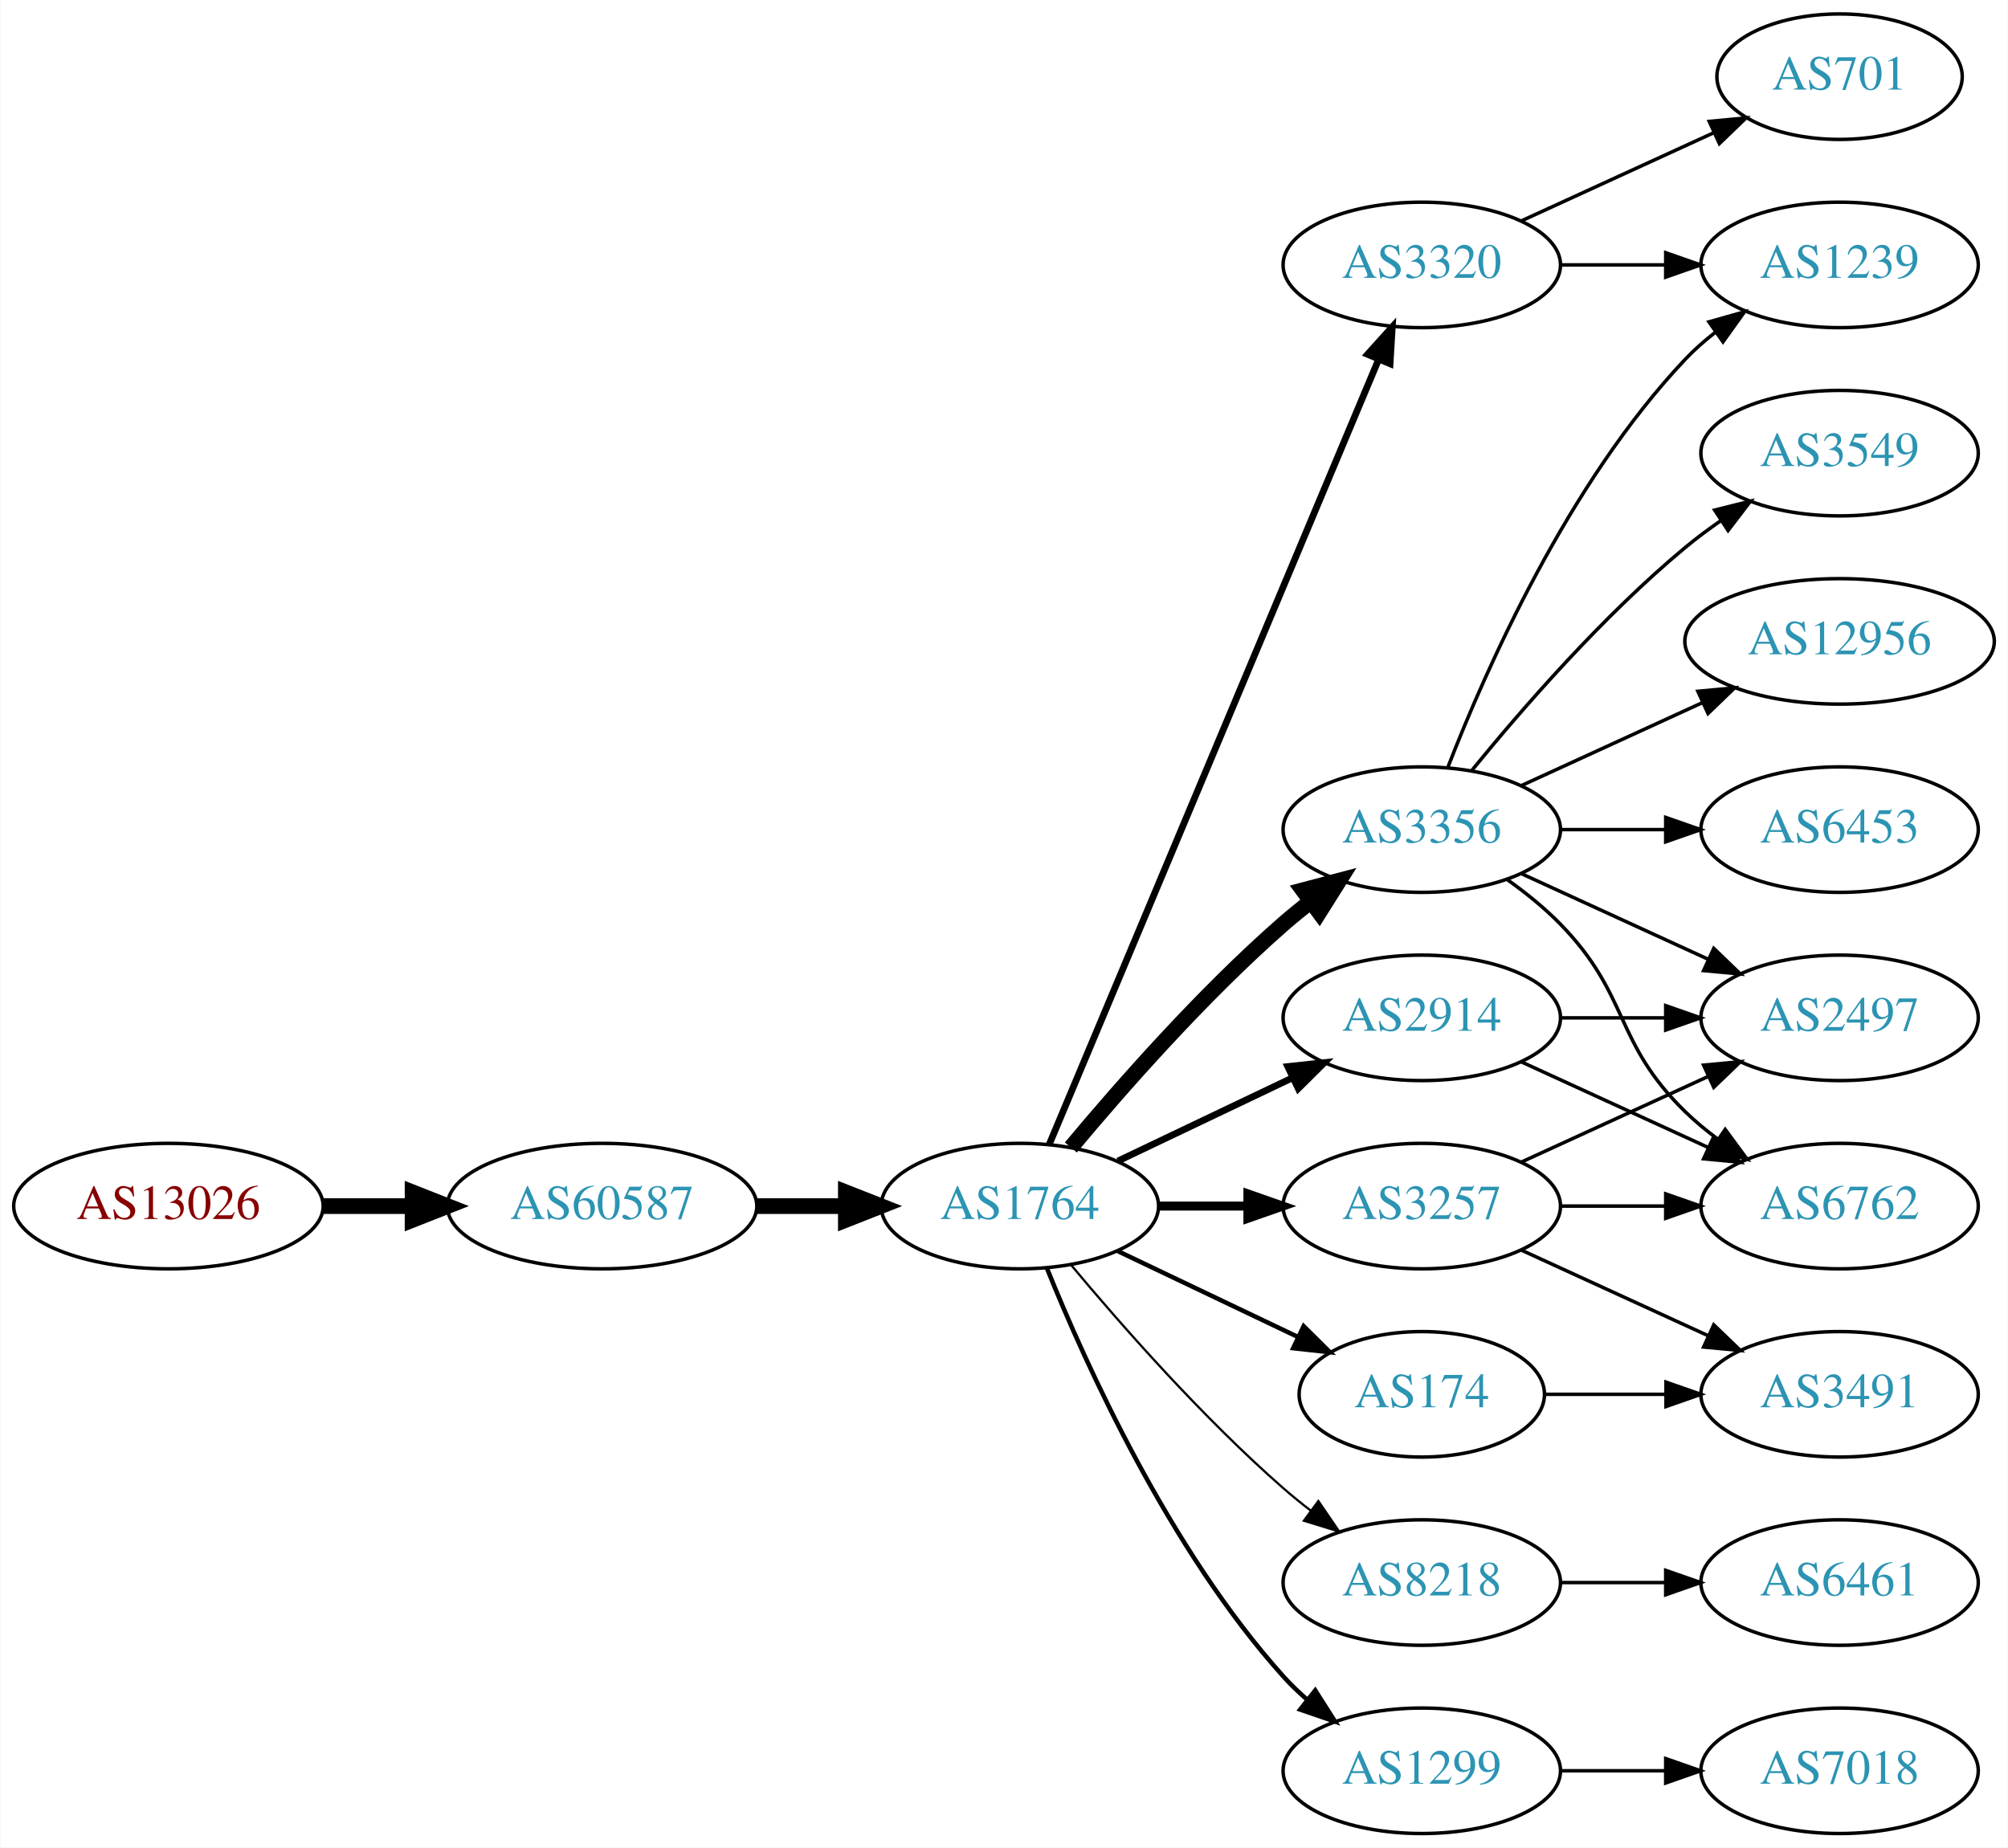
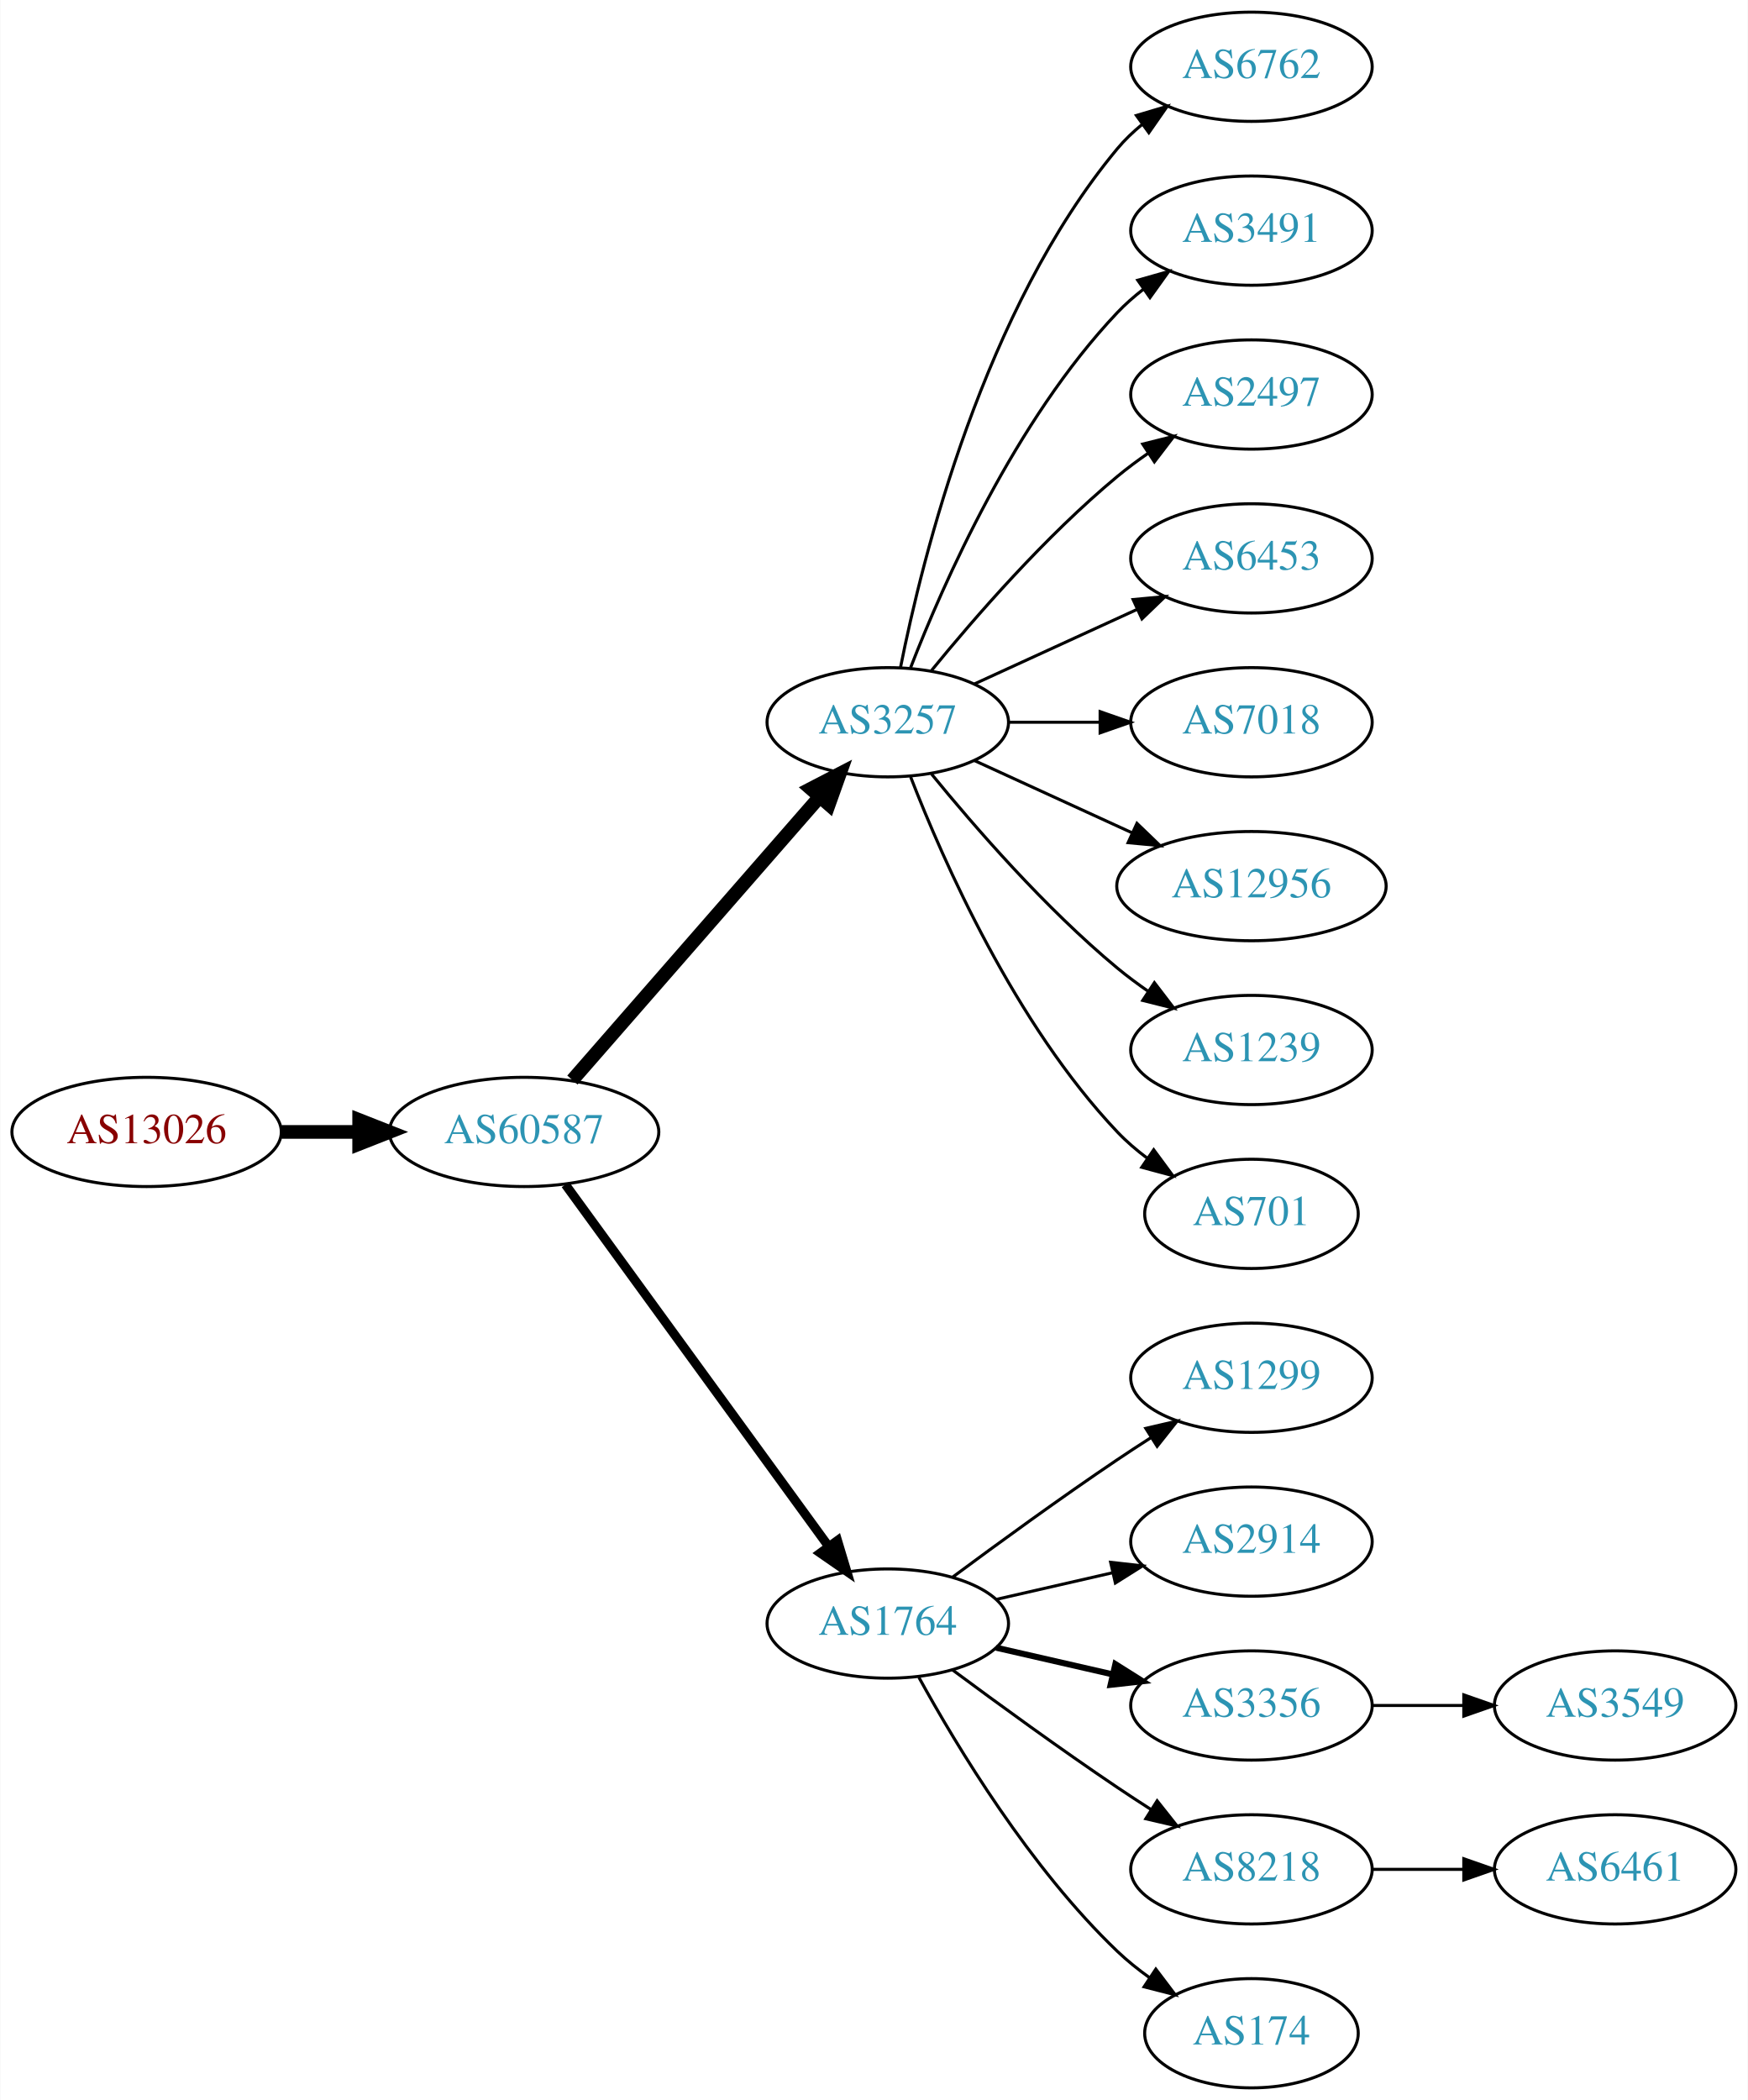
- <svg xmlns="http://www.w3.org/2000/svg" xmlns:xlink="http://www.w3.org/1999/xlink" width="576pt" height="530pt" viewBox="0.00 0.00 575.76 530.00">
-   <g id="graph0" class="graph" transform="scale(1 1) rotate(0) translate(4 526)">
-     <polygon fill="white" stroke="none" points="-4,4 -4,-526 571.762,-526 571.762,4 -4,4" />
+ <svg xmlns="http://www.w3.org/2000/svg" xmlns:xlink="http://www.w3.org/1999/xlink" width="576pt" height="692pt" viewBox="0.00 0.00 575.76 692.00">
+   <g id="graph0" class="graph" transform="scale(1 1) rotate(0) translate(4 688)">
+     <polygon fill="white" stroke="none" points="-4,4 -4,-688 571.762,-688 571.762,4 -4,4" />
    <g id="node1" class="node">
      <g id="a_node1">
        <a xlink:href="/asn/13026" xlink:title="AS13026 ~ Manuel Kahr [AT]">
-           <ellipse fill="#ffffff" stroke="black" cx="44.196" cy="-180" rx="44.393" ry="18" />
-           <text text-anchor="middle" x="44.196" y="-176.3" font-family="Times,serif" font-size="14.00" fill="#880000">AS13026</text>
+           <ellipse fill="#ffffff" stroke="black" cx="44.196" cy="-315" rx="44.393" ry="18" />
+           <text text-anchor="middle" x="44.196" y="-311.3" font-family="Times,serif" font-size="14.00" fill="#880000">AS13026</text>
        </a>
      </g>
    </g>
    <g id="node2" class="node">
      <g id="a_node2">
        <a xlink:href="/asn/60587" xlink:title="AS60587 ~ XINON GmbH [AT]">
-           <ellipse fill="#ffffff" stroke="black" cx="168.588" cy="-180" rx="44.393" ry="18" />
-           <text text-anchor="middle" x="168.588" y="-176.3" font-family="Times,serif" font-size="14.00" fill="#2c94b3">AS60587</text>
+           <ellipse fill="#ffffff" stroke="black" cx="168.588" cy="-315" rx="44.393" ry="18" />
+           <text text-anchor="middle" x="168.588" y="-311.3" font-family="Times,serif" font-size="14.00" fill="#2c94b3">AS60587</text>
        </a>
      </g>
    </g>
    <g id="edge1" class="edge">
-       <path fill="none" stroke="black" stroke-width="4.5" d="M88.692,-180C96.898,-180 105.569,-180 114.041,-180" />
-       <polygon fill="black" stroke="black" stroke-width="4.5" points="114.233,-183.938 124.233,-180 114.233,-176.063 114.233,-183.938" />
+       <path fill="none" stroke="black" stroke-width="4.5" d="M88.692,-315C96.898,-315 105.569,-315 114.041,-315" />
+       <polygon fill="black" stroke="black" stroke-width="4.5" points="114.233,-318.938 124.233,-315 114.233,-311.063 114.233,-318.938" />
    </g>
    <g id="node3" class="node">
      <g id="a_node3">
-         <a xlink:href="/asn/1764" xlink:title="AS1764 ~ NEXTLAYER-AS [AT]">
-           <ellipse fill="#ffffff" stroke="black" cx="288.431" cy="-180" rx="39.794" ry="18" />
-           <text text-anchor="middle" x="288.431" y="-176.3" font-family="Times,serif" font-size="14.00" fill="#2c94b3">AS1764</text>
+         <a xlink:href="/asn/3257" xlink:title="AS3257 ~ GTT [DE]">
+           <ellipse fill="#ffffff" stroke="black" cx="288.431" cy="-450" rx="39.794" ry="18" />
+           <text text-anchor="middle" x="288.431" y="-446.3" font-family="Times,serif" font-size="14.00" fill="#2c94b3">AS3257</text>
        </a>
      </g>
    </g>
    <g id="edge2" class="edge">
-       <path fill="none" stroke="black" stroke-width="4.5" d="M212.799,-180C221.112,-180 229.875,-180 238.357,-180" />
-       <polygon fill="black" stroke="black" stroke-width="4.5" points="238.516,-183.938 248.516,-180 238.516,-176.063 238.516,-183.938" />
+       <path fill="none" stroke="black" stroke-width="4.5" d="M184.513,-332.098C205.056,-355.631 242.175,-398.155 265.771,-425.187" />
+       <polygon fill="black" stroke="black" stroke-width="4.5" points="263.085,-428.097 272.627,-433.041 269.017,-422.918 263.085,-428.097" />
    </g>
    <g id="node4" class="node">
      <g id="a_node4">
-         <a xlink:href="/asn/2914" xlink:title="AS2914 ~ NTT America, Inc. [US]">
-           <ellipse fill="#ffffff" stroke="black" cx="403.724" cy="-234" rx="39.794" ry="18" />
-           <text text-anchor="middle" x="403.724" y="-230.3" font-family="Times,serif" font-size="14.00" fill="#2c94b3">AS2914</text>
+         <a xlink:href="/asn/1764" xlink:title="AS1764 ~ NEXTLAYER-AS [AT]">
+           <ellipse fill="#ffffff" stroke="black" cx="288.431" cy="-153" rx="39.794" ry="18" />
+           <text text-anchor="middle" x="288.431" y="-149.3" font-family="Times,serif" font-size="14.00" fill="#2c94b3">AS1764</text>
        </a>
      </g>
    </g>
    <g id="edge3" class="edge">
-       <path fill="none" stroke="black" stroke-width="1.929" d="M316.567,-192.934C331.561,-200.081 350.382,-209.052 366.605,-216.785" />
-       <polygon fill="black" stroke="black" stroke-width="1.929" points="365.276,-220.028 375.809,-221.171 368.288,-213.709 365.276,-220.028" />
+       <path fill="none" stroke="black" stroke-width="3" d="M182.199,-297.663C203.02,-269.04 244.683,-211.767 268.871,-178.514" />
+       <polygon fill="black" stroke="black" stroke-width="3" points="271.858,-180.358 274.91,-170.212 266.197,-176.24 271.858,-180.358" />
    </g>
    <g id="node5" class="node">
      <g id="a_node5">
-         <a xlink:href="/asn/8218" xlink:title="AS8218 ~ legacy Neotelecoms [FR]">
-           <ellipse fill="#ffffff" stroke="black" cx="403.724" cy="-72" rx="39.794" ry="18" />
-           <text text-anchor="middle" x="403.724" y="-68.3" font-family="Times,serif" font-size="14.00" fill="#2c94b3">AS8218</text>
+         <a xlink:href="/asn/6762" xlink:title="AS6762 ~ TELECOM ITALIA SPARKLE S.p.A. [IT]">
+           <ellipse fill="#ffffff" stroke="black" cx="408.273" cy="-666" rx="39.794" ry="18" />
+           <text text-anchor="middle" x="408.273" y="-662.3" font-family="Times,serif" font-size="14.00" fill="#2c94b3">AS6762</text>
        </a>
      </g>
    </g>
    <g id="edge4" class="edge">
-       <path fill="none" stroke="black" stroke-width="0.643" d="M303.061,-163.183C317.343,-146.071 340.89,-119.255 364.077,-99 366.543,-96.846 369.182,-94.706 371.879,-92.628" />
-       <polygon fill="black" stroke="black" stroke-width="0.643" points="374.052,-95.375 380.033,-86.63 369.904,-89.736 374.052,-95.375" />
+       <path fill="none" stroke="black" d="M292.629,-468.073C299.793,-504.141 320.067,-586.125 364.077,-639 366.482,-641.889 369.278,-644.563 372.271,-647.013" />
+       <polygon fill="black" stroke="black" points="370.359,-649.95 380.514,-652.973 374.461,-644.277 370.359,-649.95" />
    </g>
    <g id="node6" class="node">
      <g id="a_node6">
-         <a xlink:href="/asn/3356" xlink:title="AS3356 ~ Level 3 Parent, LLC [US]">
-           <ellipse fill="#ffffff" stroke="black" cx="403.724" cy="-288" rx="39.794" ry="18" />
-           <text text-anchor="middle" x="403.724" y="-284.3" font-family="Times,serif" font-size="14.00" fill="#2c94b3">AS3356</text>
+         <a xlink:href="/asn/3491" xlink:title="AS3491 ~ PCCW Global, Inc. [US]">
+           <ellipse fill="#ffffff" stroke="black" cx="408.273" cy="-612" rx="39.794" ry="18" />
+           <text text-anchor="middle" x="408.273" y="-608.3" font-family="Times,serif" font-size="14.00" fill="#2c94b3">AS3491</text>
        </a>
      </g>
    </g>
    <g id="edge5" class="edge">
-       <path fill="none" stroke="black" stroke-width="4.5" d="M303.061,-196.817C317.343,-213.929 340.89,-240.745 364.077,-261 366.543,-263.154 369.182,-265.294 371.879,-267.372" />
-       <polygon fill="black" stroke="black" stroke-width="4.5" points="369.645,-270.616 380.033,-273.37 374.311,-264.273 369.645,-270.616" />
+       <path fill="none" stroke="black" d="M295.954,-467.994C306.704,-495.728 330.362,-549.429 364.077,-585 366.663,-587.728 369.581,-590.294 372.649,-592.677" />
+       <polygon fill="black" stroke="black" points="370.803,-595.658 380.997,-598.543 374.827,-589.93 370.803,-595.658" />
    </g>
    <g id="node7" class="node">
      <g id="a_node7">
-         <a xlink:href="/asn/1299" xlink:title="AS1299 ~ Telia Carrier [EU]">
-           <ellipse fill="#ffffff" stroke="black" cx="403.724" cy="-18" rx="39.794" ry="18" />
-           <text text-anchor="middle" x="403.724" y="-14.3" font-family="Times,serif" font-size="14.00" fill="#2c94b3">AS1299</text>
+         <a xlink:href="/asn/2497" xlink:title="AS2497 ~ Internet Initiative Japan Inc. [JP]">
+           <ellipse fill="#ffffff" stroke="black" cx="408.273" cy="-558" rx="39.794" ry="18" />
+           <text text-anchor="middle" x="408.273" y="-554.3" font-family="Times,serif" font-size="14.00" fill="#2c94b3">AS2497</text>
        </a>
      </g>
    </g>
    <g id="edge6" class="edge">
-       <path fill="none" stroke="black" stroke-width="1.286" d="M296.179,-162.213C307.23,-134.757 331.283,-81.422 364.077,-45 366.08,-42.776 368.298,-40.637 370.631,-38.603" />
-       <polygon fill="black" stroke="black" stroke-width="1.286" points="373.161,-41.065 378.85,-32.127 368.829,-35.567 373.161,-41.065" />
+       <path fill="none" stroke="black" d="M302.85,-467.065C316.964,-484.375 340.379,-511.345 364.077,-531 367.294,-533.668 370.794,-536.27 374.365,-538.741" />
+       <polygon fill="black" stroke="black" points="372.442,-541.666 382.721,-544.236 376.288,-535.817 372.442,-541.666" />
    </g>
    <g id="node8" class="node">
      <g id="a_node8">
-         <a xlink:href="/asn/3257" xlink:title="AS3257 ~ GTT [DE]">
-           <ellipse fill="#ffffff" stroke="black" cx="403.724" cy="-180" rx="39.794" ry="18" />
-           <text text-anchor="middle" x="403.724" y="-176.3" font-family="Times,serif" font-size="14.00" fill="#2c94b3">AS3257</text>
+         <a xlink:href="/asn/6453" xlink:title="AS6453 ~ TATA COMMUNICATIONS (AMERICA) INC [US]">
+           <ellipse fill="#ffffff" stroke="black" cx="408.273" cy="-504" rx="39.794" ry="18" />
+           <text text-anchor="middle" x="408.273" y="-500.3" font-family="Times,serif" font-size="14.00" fill="#2c94b3">AS6453</text>
        </a>
      </g>
    </g>
    <g id="edge7" class="edge">
-       <path fill="none" stroke="black" stroke-width="2.571" d="M328.103,-180C336.306,-180 345.07,-180 353.602,-180" />
-       <polygon fill="black" stroke="black" stroke-width="2.571" points="353.841,-183.5 363.841,-180 353.841,-176.5 353.841,-183.5" />
+       <path fill="none" stroke="black" d="M317.06,-462.661C333.017,-469.973 353.287,-479.261 370.57,-487.181" />
+       <polygon fill="black" stroke="black" points="369.269,-490.435 379.818,-491.419 372.185,-484.071 369.269,-490.435" />
    </g>
    <g id="node9" class="node">
      <g id="a_node9">
-         <a xlink:href="/asn/174" xlink:title="AS174 ~ Cogent Communications [US]">
-           <ellipse fill="#ffffff" stroke="black" cx="403.724" cy="-126" rx="35.194" ry="18" />
-           <text text-anchor="middle" x="403.724" y="-122.3" font-family="Times,serif" font-size="14.00" fill="#2c94b3">AS174</text>
+         <a xlink:href="/asn/7018" xlink:title="AS7018 ~ AT&amp;T Services, Inc. [US]">
+           <ellipse fill="#ffffff" stroke="black" cx="408.273" cy="-450" rx="39.794" ry="18" />
+           <text text-anchor="middle" x="408.273" y="-446.3" font-family="Times,serif" font-size="14.00" fill="#2c94b3">AS7018</text>
        </a>
      </g>
    </g>
    <g id="edge8" class="edge">
-       <path fill="none" stroke="black" stroke-width="1.286" d="M316.567,-167.066C331.999,-159.71 351.485,-150.423 368.02,-142.541" />
-       <polygon fill="black" stroke="black" stroke-width="1.286" points="369.84,-145.551 377.361,-138.089 366.828,-139.232 369.84,-145.551" />
+       <path fill="none" stroke="black" d="M328.343,-450C337.897,-450 348.246,-450 358.209,-450" />
+       <polygon fill="black" stroke="black" points="358.402,-453.5 368.402,-450 358.402,-446.5 358.402,-453.5" />
    </g>
    <g id="node10" class="node">
      <g id="a_node10">
-         <a xlink:href="/asn/3320" xlink:title="AS3320 ~ DTAG [DE]">
-           <ellipse fill="#ffffff" stroke="black" cx="403.724" cy="-450" rx="39.794" ry="18" />
-           <text text-anchor="middle" x="403.724" y="-446.3" font-family="Times,serif" font-size="14.00" fill="#2c94b3">AS3320</text>
+         <a xlink:href="/asn/12956" xlink:title="AS12956 ~ TELXIUS [ES]">
+           <ellipse fill="#ffffff" stroke="black" cx="408.273" cy="-396" rx="44.393" ry="18" />
+           <text text-anchor="middle" x="408.273" y="-392.3" font-family="Times,serif" font-size="14.00" fill="#2c94b3">AS12956</text>
        </a>
      </g>
    </g>
    <g id="edge9" class="edge">
-       <path fill="none" stroke="black" stroke-width="1.929" d="M296.864,-197.715C316.189,-243.771 368.113,-367.514 391.285,-422.739" />
-       <polygon fill="black" stroke="black" stroke-width="1.929" points="388.166,-424.352 395.263,-432.219 394.621,-421.644 388.166,-424.352" />
+       <path fill="none" stroke="black" d="M317.06,-437.339C332.557,-430.238 352.124,-421.272 369.071,-413.506" />
+       <polygon fill="black" stroke="black" points="370.54,-416.683 378.173,-409.335 367.624,-410.319 370.54,-416.683" />
+     </g>
+     <g id="node11" class="node">
+       <g id="a_node11">
+         <a xlink:href="/asn/1239" xlink:title="AS1239 ~ Sprint [US]">
+           <ellipse fill="#ffffff" stroke="black" cx="408.273" cy="-342" rx="39.794" ry="18" />
+           <text text-anchor="middle" x="408.273" y="-338.3" font-family="Times,serif" font-size="14.00" fill="#2c94b3">AS1239</text>
+         </a>
+       </g>
+     </g>
+     <g id="edge10" class="edge">
+       <path fill="none" stroke="black" d="M302.85,-432.935C316.964,-415.625 340.379,-388.655 364.077,-369 367.294,-366.332 370.794,-363.73 374.365,-361.259" />
+       <polygon fill="black" stroke="black" points="376.288,-364.183 382.721,-355.764 372.442,-358.334 376.288,-364.183" />
    </g>
    <g id="node12" class="node">
      <g id="a_node12">
-         <a xlink:href="/asn/2497" xlink:title="AS2497 ~ Internet Initiative Japan Inc. [JP]">
-           <ellipse fill="#ffffff" stroke="black" cx="523.566" cy="-234" rx="39.794" ry="18" />
-           <text text-anchor="middle" x="523.566" y="-230.3" font-family="Times,serif" font-size="14.00" fill="#2c94b3">AS2497</text>
-         </a>
-       </g>
-     </g>
-     <g id="edge22" class="edge">
-       <path fill="none" stroke="black" d="M443.636,-234C453.19,-234 463.539,-234 473.502,-234" />
-       <polygon fill="black" stroke="black" points="473.695,-237.5 483.695,-234 473.694,-230.5 473.695,-237.5" />
+         <a xlink:href="/asn/701" xlink:title="AS701 ~ UUNET [US]">
+           <ellipse fill="#ffffff" stroke="black" cx="408.273" cy="-288" rx="35.194" ry="18" />
+           <text text-anchor="middle" x="408.273" y="-284.3" font-family="Times,serif" font-size="14.00" fill="#2c94b3">AS701</text>
+         </a>
+       </g>
+     </g>
+     <g id="edge11" class="edge">
+       <path fill="none" stroke="black" d="M295.954,-432.006C306.704,-404.272 330.362,-350.571 364.077,-315 367.02,-311.895 370.394,-308.999 373.929,-306.345" />
+       <polygon fill="black" stroke="black" points="376.059,-309.129 382.348,-300.603 372.115,-303.346 376.059,-309.129" />
+     </g>
+     <g id="node13" class="node">
+       <g id="a_node13">
+         <a xlink:href="/asn/1299" xlink:title="AS1299 ~ Telia Carrier [EU]">
+           <ellipse fill="#ffffff" stroke="black" cx="408.273" cy="-234" rx="39.794" ry="18" />
+           <text text-anchor="middle" x="408.273" y="-230.3" font-family="Times,serif" font-size="14.00" fill="#2c94b3">AS1299</text>
+         </a>
+       </g>
+     </g>
+     <g id="edge12" class="edge">
+       <path fill="none" stroke="black" d="M309.761,-168.277C324.623,-179.304 345.368,-194.407 364.077,-207 367.626,-209.389 371.377,-211.839 375.125,-214.242" />
+       <polygon fill="black" stroke="black" points="373.451,-217.325 383.774,-219.712 377.193,-211.409 373.451,-217.325" />
+     </g>
+     <g id="node14" class="node">
+       <g id="a_node14">
+         <a xlink:href="/asn/2914" xlink:title="AS2914 ~ NTT America, Inc. [US]">
+           <ellipse fill="#ffffff" stroke="black" cx="408.273" cy="-180" rx="39.794" ry="18" />
+           <text text-anchor="middle" x="408.273" y="-176.3" font-family="Times,serif" font-size="14.00" fill="#2c94b3">AS2914</text>
+         </a>
+       </g>
+     </g>
+     <g id="edge13" class="edge">
+       <path fill="none" stroke="black" d="M324.15,-160.955C336.15,-163.704 349.771,-166.825 362.463,-169.733" />
+       <polygon fill="black" stroke="black" points="361.866,-173.187 372.395,-172.009 363.429,-166.364 361.866,-173.187" />
+     </g>
+     <g id="node15" class="node">
+       <g id="a_node15">
+         <a xlink:href="/asn/3356" xlink:title="AS3356 ~ Level 3 Parent, LLC [US]">
+           <ellipse fill="#ffffff" stroke="black" cx="408.273" cy="-126" rx="39.794" ry="18" />
+           <text text-anchor="middle" x="408.273" y="-122.3" font-family="Times,serif" font-size="14.00" fill="#2c94b3">AS3356</text>
+         </a>
+       </g>
+     </g>
+     <g id="edge14" class="edge">
+       <path fill="none" stroke="black" stroke-width="2" d="M324.15,-145.045C336.15,-142.296 349.771,-139.175 362.463,-136.267" />
+       <polygon fill="black" stroke="black" stroke-width="2" points="363.429,-139.636 372.395,-133.991 361.866,-132.813 363.429,-139.636" />
+     </g>
+     <g id="node16" class="node">
+       <g id="a_node16">
+         <a xlink:href="/asn/8218" xlink:title="AS8218 ~ legacy Neotelecoms [FR]">
+           <ellipse fill="#ffffff" stroke="black" cx="408.273" cy="-72" rx="39.794" ry="18" />
+           <text text-anchor="middle" x="408.273" y="-68.3" font-family="Times,serif" font-size="14.00" fill="#2c94b3">AS8218</text>
+         </a>
+       </g>
+     </g>
+     <g id="edge15" class="edge">
+       <path fill="none" stroke="black" d="M309.761,-137.723C324.623,-126.696 345.368,-111.593 364.077,-99 367.626,-96.611 371.377,-94.161 375.125,-91.758" />
+       <polygon fill="black" stroke="black" points="377.193,-94.591 383.774,-86.288 373.451,-88.675 377.193,-94.591" />
    </g>
    <g id="node17" class="node">
      <g id="a_node17">
-         <a xlink:href="/asn/6762" xlink:title="AS6762 ~ TELECOM ITALIA SPARKLE S.p.A. [IT]">
-           <ellipse fill="#ffffff" stroke="black" cx="523.566" cy="-180" rx="39.794" ry="18" />
-           <text text-anchor="middle" x="523.566" y="-176.3" font-family="Times,serif" font-size="14.00" fill="#2c94b3">AS6762</text>
-         </a>
-       </g>
-     </g>
-     <g id="edge23" class="edge">
-       <path fill="none" stroke="black" d="M432.353,-221.339C448.31,-214.027 468.58,-204.739 485.863,-196.819" />
-       <polygon fill="black" stroke="black" points="487.478,-199.929 495.111,-192.581 484.562,-193.565 487.478,-199.929" />
-     </g>
-     <g id="node11" class="node">
-       <g id="a_node11">
-         <a xlink:href="/asn/6461" xlink:title="AS6461 ~ Zayo Bandwidth [US]">
-           <ellipse fill="#ffffff" stroke="black" cx="523.566" cy="-72" rx="39.794" ry="18" />
-           <text text-anchor="middle" x="523.566" y="-68.3" font-family="Times,serif" font-size="14.00" fill="#2c94b3">AS6461</text>
-         </a>
-       </g>
-     </g>
-     <g id="edge10" class="edge">
-       <path fill="none" stroke="black" d="M443.636,-72C453.19,-72 463.539,-72 473.502,-72" />
-       <polygon fill="black" stroke="black" points="473.695,-75.5 483.695,-72 473.694,-68.5 473.695,-75.5" />
-     </g>
-     <g id="edge11" class="edge">
-       <path fill="none" stroke="black" d="M432.353,-275.339C448.31,-268.027 468.58,-258.739 485.863,-250.819" />
-       <polygon fill="black" stroke="black" points="487.478,-253.929 495.111,-246.581 484.562,-247.565 487.478,-253.929" />
-     </g>
-     <g id="node13" class="node">
-       <g id="a_node13">
+         <a xlink:href="/asn/174" xlink:title="AS174 ~ Cogent Communications [US]">
+           <ellipse fill="#ffffff" stroke="black" cx="408.273" cy="-18" rx="35.194" ry="18" />
+           <text text-anchor="middle" x="408.273" y="-14.3" font-family="Times,serif" font-size="14.00" fill="#2c94b3">AS174</text>
+         </a>
+       </g>
+     </g>
+     <g id="edge16" class="edge">
+       <path fill="none" stroke="black" d="M298.672,-135.287C311.218,-112.439 335.394,-72.389 364.077,-45 367.331,-41.893 370.998,-38.954 374.785,-36.24" />
+       <polygon fill="black" stroke="black" points="376.762,-39.128 383.153,-30.678 372.887,-33.299 376.762,-39.128" />
+     </g>
+     <g id="node19" class="node">
+       <g id="a_node19">
        <a xlink:href="/asn/3549" xlink:title="AS3549 ~ Level 3 Parent, LLC [US]">
-           <ellipse fill="#ffffff" stroke="black" cx="523.566" cy="-396" rx="39.794" ry="18" />
-           <text text-anchor="middle" x="523.566" y="-392.3" font-family="Times,serif" font-size="14.00" fill="#2c94b3">AS3549</text>
-         </a>
-       </g>
-     </g>
-     <g id="edge12" class="edge">
-       <path fill="none" stroke="black" d="M418.143,-305.065C432.257,-322.375 455.672,-349.345 479.37,-369 482.587,-371.668 486.087,-374.27 489.658,-376.741" />
-       <polygon fill="black" stroke="black" points="487.735,-379.666 498.014,-382.236 491.581,-373.817 487.735,-379.666" />
-     </g>
-     <g id="node14" class="node">
-       <g id="a_node14">
-         <a xlink:href="/asn/1239" xlink:title="AS1239 ~ Sprint [US]">
-           <ellipse fill="#ffffff" stroke="black" cx="523.566" cy="-450" rx="39.794" ry="18" />
-           <text text-anchor="middle" x="523.566" y="-446.3" font-family="Times,serif" font-size="14.00" fill="#2c94b3">AS1239</text>
-         </a>
-       </g>
-     </g>
-     <g id="edge13" class="edge">
-       <path fill="none" stroke="black" d="M411.247,-305.994C421.997,-333.728 445.655,-387.429 479.37,-423 481.956,-425.728 484.874,-428.294 487.942,-430.677" />
-       <polygon fill="black" stroke="black" points="486.096,-433.658 496.29,-436.543 490.12,-427.93 486.096,-433.658" />
-     </g>
-     <g id="node15" class="node">
-       <g id="a_node15">
-         <a xlink:href="/asn/12956" xlink:title="AS12956 ~ TELXIUS [ES]">
-           <ellipse fill="#ffffff" stroke="black" cx="523.566" cy="-342" rx="44.393" ry="18" />
-           <text text-anchor="middle" x="523.566" y="-338.3" font-family="Times,serif" font-size="14.00" fill="#2c94b3">AS12956</text>
-         </a>
-       </g>
-     </g>
-     <g id="edge14" class="edge">
-       <path fill="none" stroke="black" d="M432.353,-300.661C447.85,-307.762 467.417,-316.728 484.364,-324.494" />
-       <polygon fill="black" stroke="black" points="482.917,-327.681 493.466,-328.665 485.833,-321.317 482.917,-327.681" />
-     </g>
-     <g id="node16" class="node">
-       <g id="a_node16">
-         <a xlink:href="/asn/6453" xlink:title="AS6453 ~ TATA COMMUNICATIONS (AMERICA) INC [US]">
-           <ellipse fill="#ffffff" stroke="black" cx="523.566" cy="-288" rx="39.794" ry="18" />
-           <text text-anchor="middle" x="523.566" y="-284.3" font-family="Times,serif" font-size="14.00" fill="#2c94b3">AS6453</text>
-         </a>
-       </g>
-     </g>
-     <g id="edge15" class="edge">
-       <path fill="none" stroke="black" d="M443.636,-288C453.19,-288 463.539,-288 473.502,-288" />
-       <polygon fill="black" stroke="black" points="473.695,-291.5 483.695,-288 473.694,-284.5 473.695,-291.5" />
-     </g>
-     <g id="edge16" class="edge">
-       <path fill="none" stroke="black" d="M428.318,-273.611C433.574,-269.852 438.906,-265.563 443.37,-261 463.543,-240.383 458.677,-227.094 479.37,-207 482.215,-204.237 485.389,-201.614 488.689,-199.166" />
-       <polygon fill="black" stroke="black" points="490.755,-201.994 497.037,-193.462 486.806,-196.214 490.755,-201.994" />
+           <ellipse fill="#ffffff" stroke="black" cx="528.116" cy="-126" rx="39.794" ry="18" />
+           <text text-anchor="middle" x="528.116" y="-122.3" font-family="Times,serif" font-size="14.00" fill="#2c94b3">AS3549</text>
+         </a>
+       </g>
+     </g>
+     <g id="edge18" class="edge">
+       <path fill="none" stroke="black" d="M448.186,-126C457.739,-126 468.089,-126 478.052,-126" />
+       <polygon fill="black" stroke="black" points="478.244,-129.5 488.244,-126 478.244,-122.5 478.244,-129.5" />
    </g>
    <g id="node18" class="node">
      <g id="a_node18">
-         <a xlink:href="/asn/7018" xlink:title="AS7018 ~ AT&amp;T Services, Inc. [US]">
-           <ellipse fill="#ffffff" stroke="black" cx="523.566" cy="-18" rx="39.794" ry="18" />
-           <text text-anchor="middle" x="523.566" y="-14.3" font-family="Times,serif" font-size="14.00" fill="#2c94b3">AS7018</text>
+         <a xlink:href="/asn/6461" xlink:title="AS6461 ~ Zayo Bandwidth [US]">
+           <ellipse fill="#ffffff" stroke="black" cx="528.116" cy="-72" rx="39.794" ry="18" />
+           <text text-anchor="middle" x="528.116" y="-68.3" font-family="Times,serif" font-size="14.00" fill="#2c94b3">AS6461</text>
        </a>
      </g>
    </g>
    <g id="edge17" class="edge">
-       <path fill="none" stroke="black" d="M443.636,-18C453.19,-18 463.539,-18 473.502,-18" />
-       <polygon fill="black" stroke="black" points="473.695,-21.5 483.695,-18 473.694,-14.5 473.695,-21.5" />
-     </g>
-     <g id="edge19" class="edge">
-       <path fill="none" stroke="black" d="M432.353,-192.661C448.31,-199.973 468.58,-209.261 485.863,-217.181" />
-       <polygon fill="black" stroke="black" points="484.562,-220.435 495.111,-221.419 487.478,-214.071 484.562,-220.435" />
-     </g>
-     <g id="edge18" class="edge">
-       <path fill="none" stroke="black" d="M443.636,-180C453.19,-180 463.539,-180 473.502,-180" />
-       <polygon fill="black" stroke="black" points="473.695,-183.5 483.695,-180 473.694,-176.5 473.695,-183.5" />
-     </g>
-     <g id="node19" class="node">
-       <g id="a_node19">
-         <a xlink:href="/asn/3491" xlink:title="AS3491 ~ PCCW Global, Inc. [US]">
-           <ellipse fill="#ffffff" stroke="black" cx="523.566" cy="-126" rx="39.794" ry="18" />
-           <text text-anchor="middle" x="523.566" y="-122.3" font-family="Times,serif" font-size="14.00" fill="#2c94b3">AS3491</text>
-         </a>
-       </g>
-     </g>
-     <g id="edge20" class="edge">
-       <path fill="none" stroke="black" d="M432.353,-167.339C448.31,-160.027 468.58,-150.739 485.863,-142.819" />
-       <polygon fill="black" stroke="black" points="487.478,-145.929 495.111,-138.581 484.562,-139.565 487.478,-145.929" />
-     </g>
-     <g id="edge21" class="edge">
-       <path fill="none" stroke="black" d="M439.125,-126C449.949,-126 462.117,-126 473.744,-126" />
-       <polygon fill="black" stroke="black" points="473.775,-129.5 483.775,-126 473.775,-122.5 473.775,-129.5" />
-     </g>
-     <g id="edge24" class="edge">
-       <path fill="none" stroke="black" d="M443.636,-450C453.19,-450 463.539,-450 473.502,-450" />
-       <polygon fill="black" stroke="black" points="473.695,-453.5 483.695,-450 473.694,-446.5 473.695,-453.5" />
-     </g>
-     <g id="node20" class="node">
-       <g id="a_node20">
-         <a xlink:href="/asn/701" xlink:title="AS701 ~ UUNET [US]">
-           <ellipse fill="#ffffff" stroke="black" cx="523.566" cy="-504" rx="35.194" ry="18" />
-           <text text-anchor="middle" x="523.566" y="-500.3" font-family="Times,serif" font-size="14.00" fill="#2c94b3">AS701</text>
-         </a>
-       </g>
-     </g>
-     <g id="edge25" class="edge">
-       <path fill="none" stroke="black" d="M432.353,-462.661C448.769,-470.183 469.75,-479.798 487.347,-487.861" />
-       <polygon fill="black" stroke="black" points="486.176,-491.174 496.725,-492.158 489.092,-484.811 486.176,-491.174" />
+       <path fill="none" stroke="black" d="M448.186,-72C457.739,-72 468.089,-72 478.052,-72" />
+       <polygon fill="black" stroke="black" points="478.244,-75.5 488.244,-72 478.244,-68.5 478.244,-75.5" />
    </g>
  </g>
</svg>
